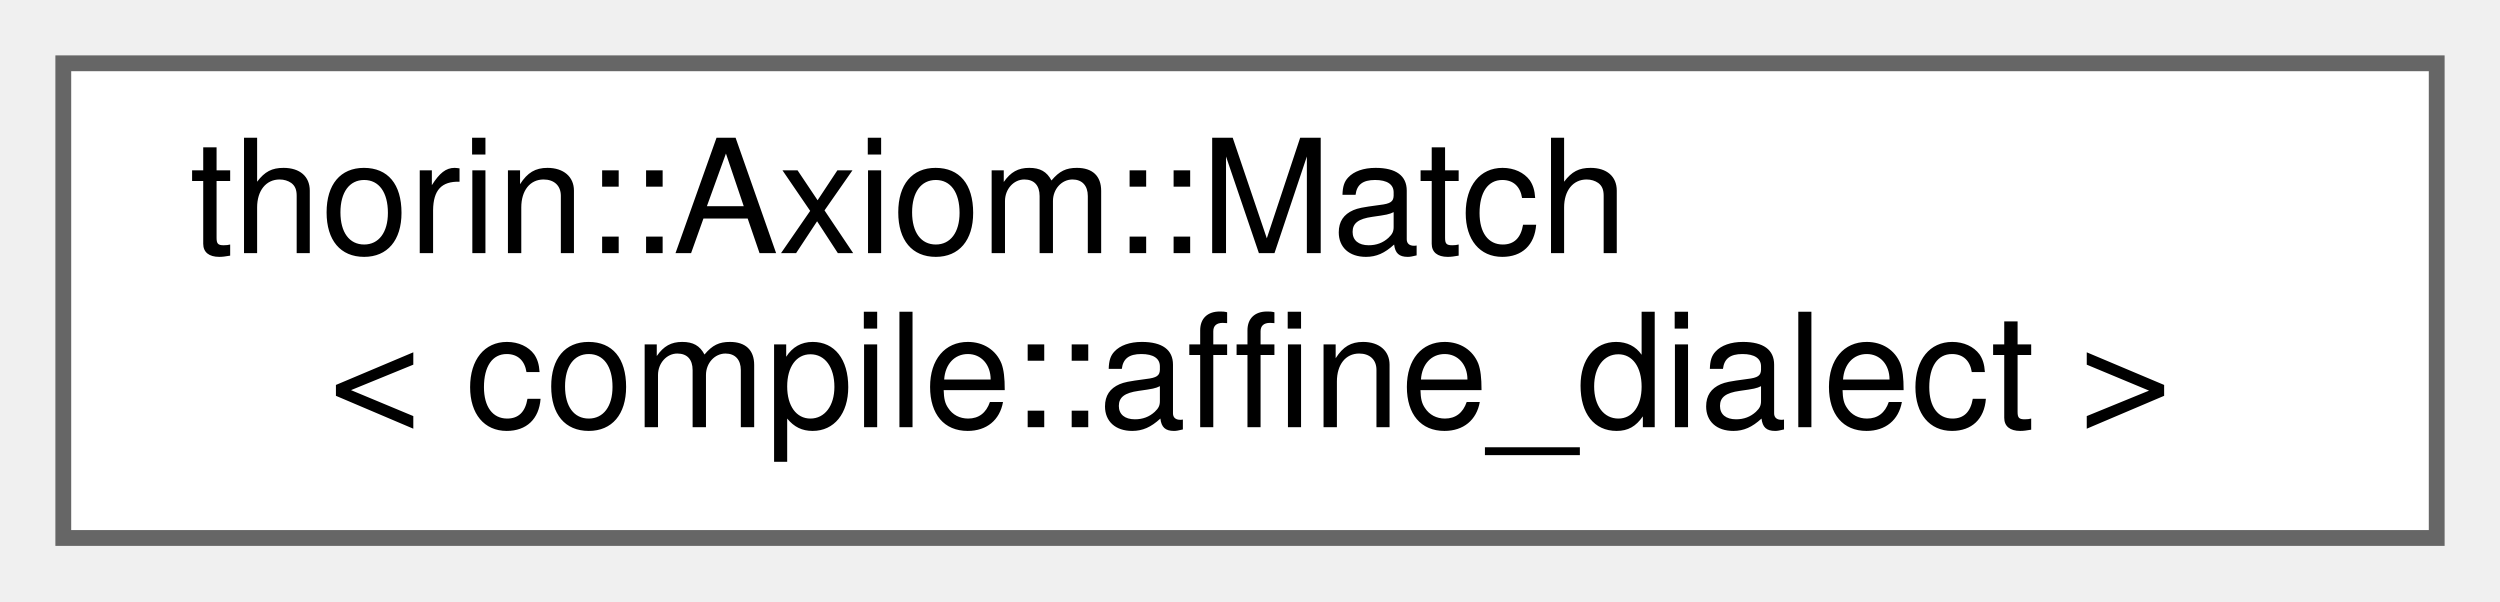
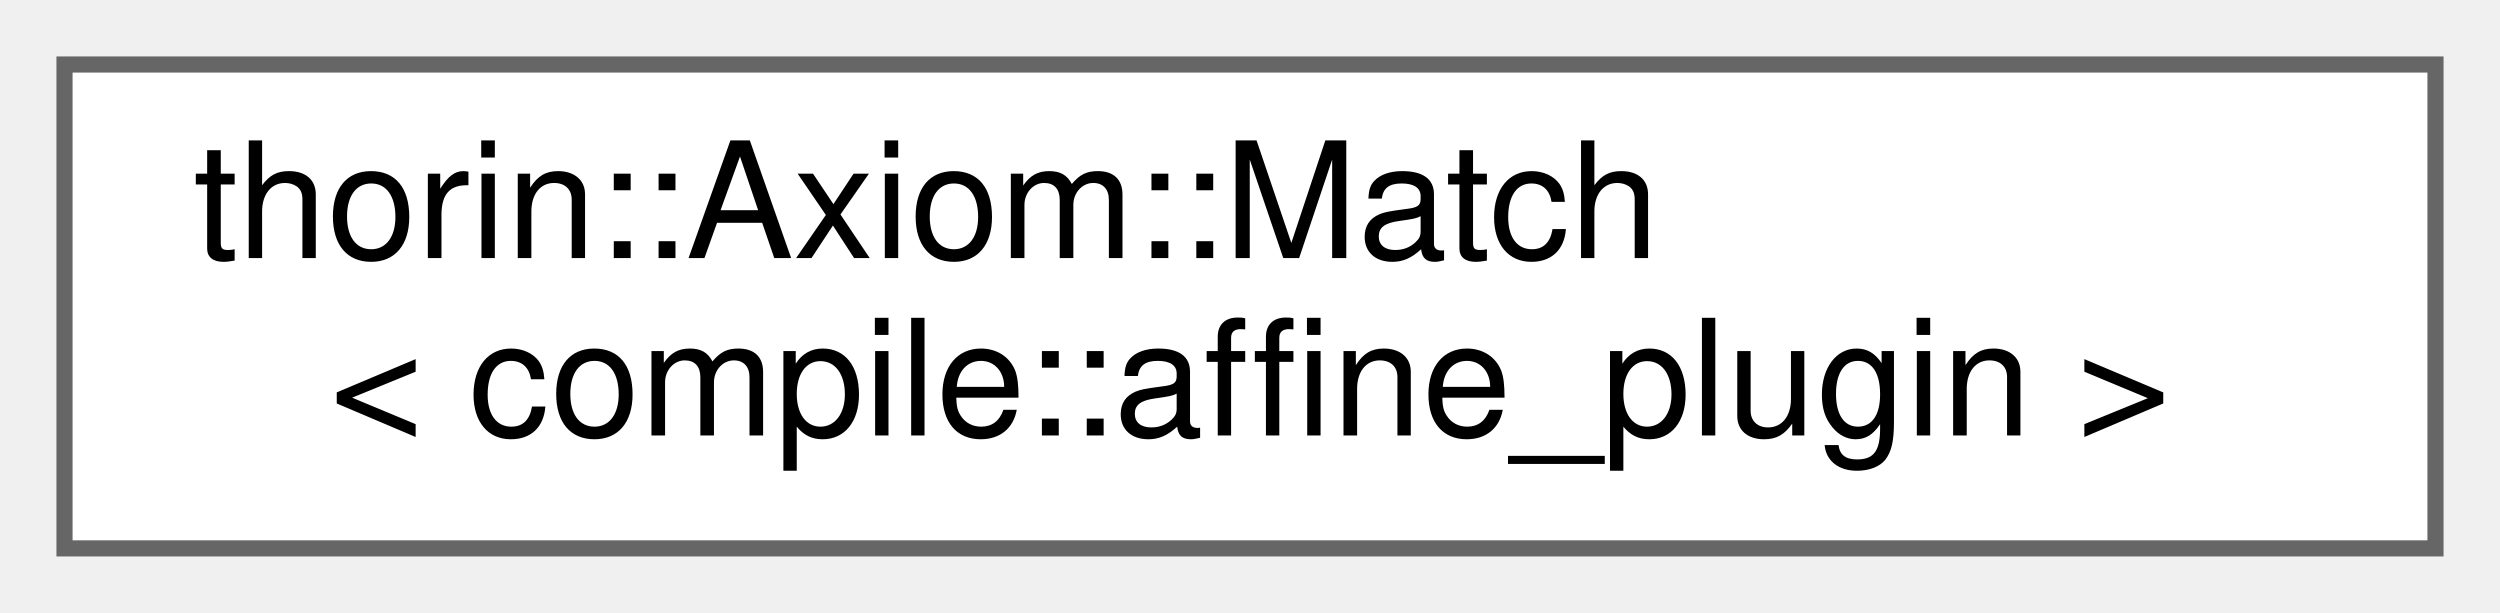
- <svg xmlns="http://www.w3.org/2000/svg" xmlns:xlink="http://www.w3.org/1999/xlink" width="158pt" height="38pt" viewBox="0.00 0.00 158.00 38.00">
+ <svg xmlns="http://www.w3.org/2000/svg" xmlns:xlink="http://www.w3.org/1999/xlink" width="155pt" height="38pt" viewBox="0.00 0.00 155.00 38.00">
  <g id="graph0" class="graph" transform="scale(1 1) rotate(0) translate(4 34)">
    <g id="node1" class="node">
      <g id="a_node1">
-         <a xlink:href="classthorin_1_1Axiom.html#structthorin_1_1Axiom_1_1Match_3_01compile_1_1affine__dialect_01_4" target="_top" xlink:title=" ">
-           <polygon fill="white" stroke="#666666" points="150,-30 0,-30 0,0 150,0 150,-30" />
+         <a xlink:href="classthorin_1_1Axiom.html#structthorin_1_1Axiom_1_1Match_3_01compile_1_1affine__plugin_01_4" target="_top" xlink:title=" ">
+           <polygon fill="white" stroke="#666666" points="147,-30 0,-30 0,0 147,0 147,-30" />
          <text text-anchor="start" x="8" y="-18" font-family="Helvetica,sans-Serif" font-size="10.00">thorin::Axiom::Match</text>
-           <text text-anchor="middle" x="75" y="-7" font-family="Helvetica,sans-Serif" font-size="10.00">&lt; compile::affine_dialect &gt;</text>
+           <text text-anchor="middle" x="73.5" y="-7" font-family="Helvetica,sans-Serif" font-size="10.00">&lt; compile::affine_plugin &gt;</text>
        </a>
      </g>
    </g>
  </g>
</svg>
